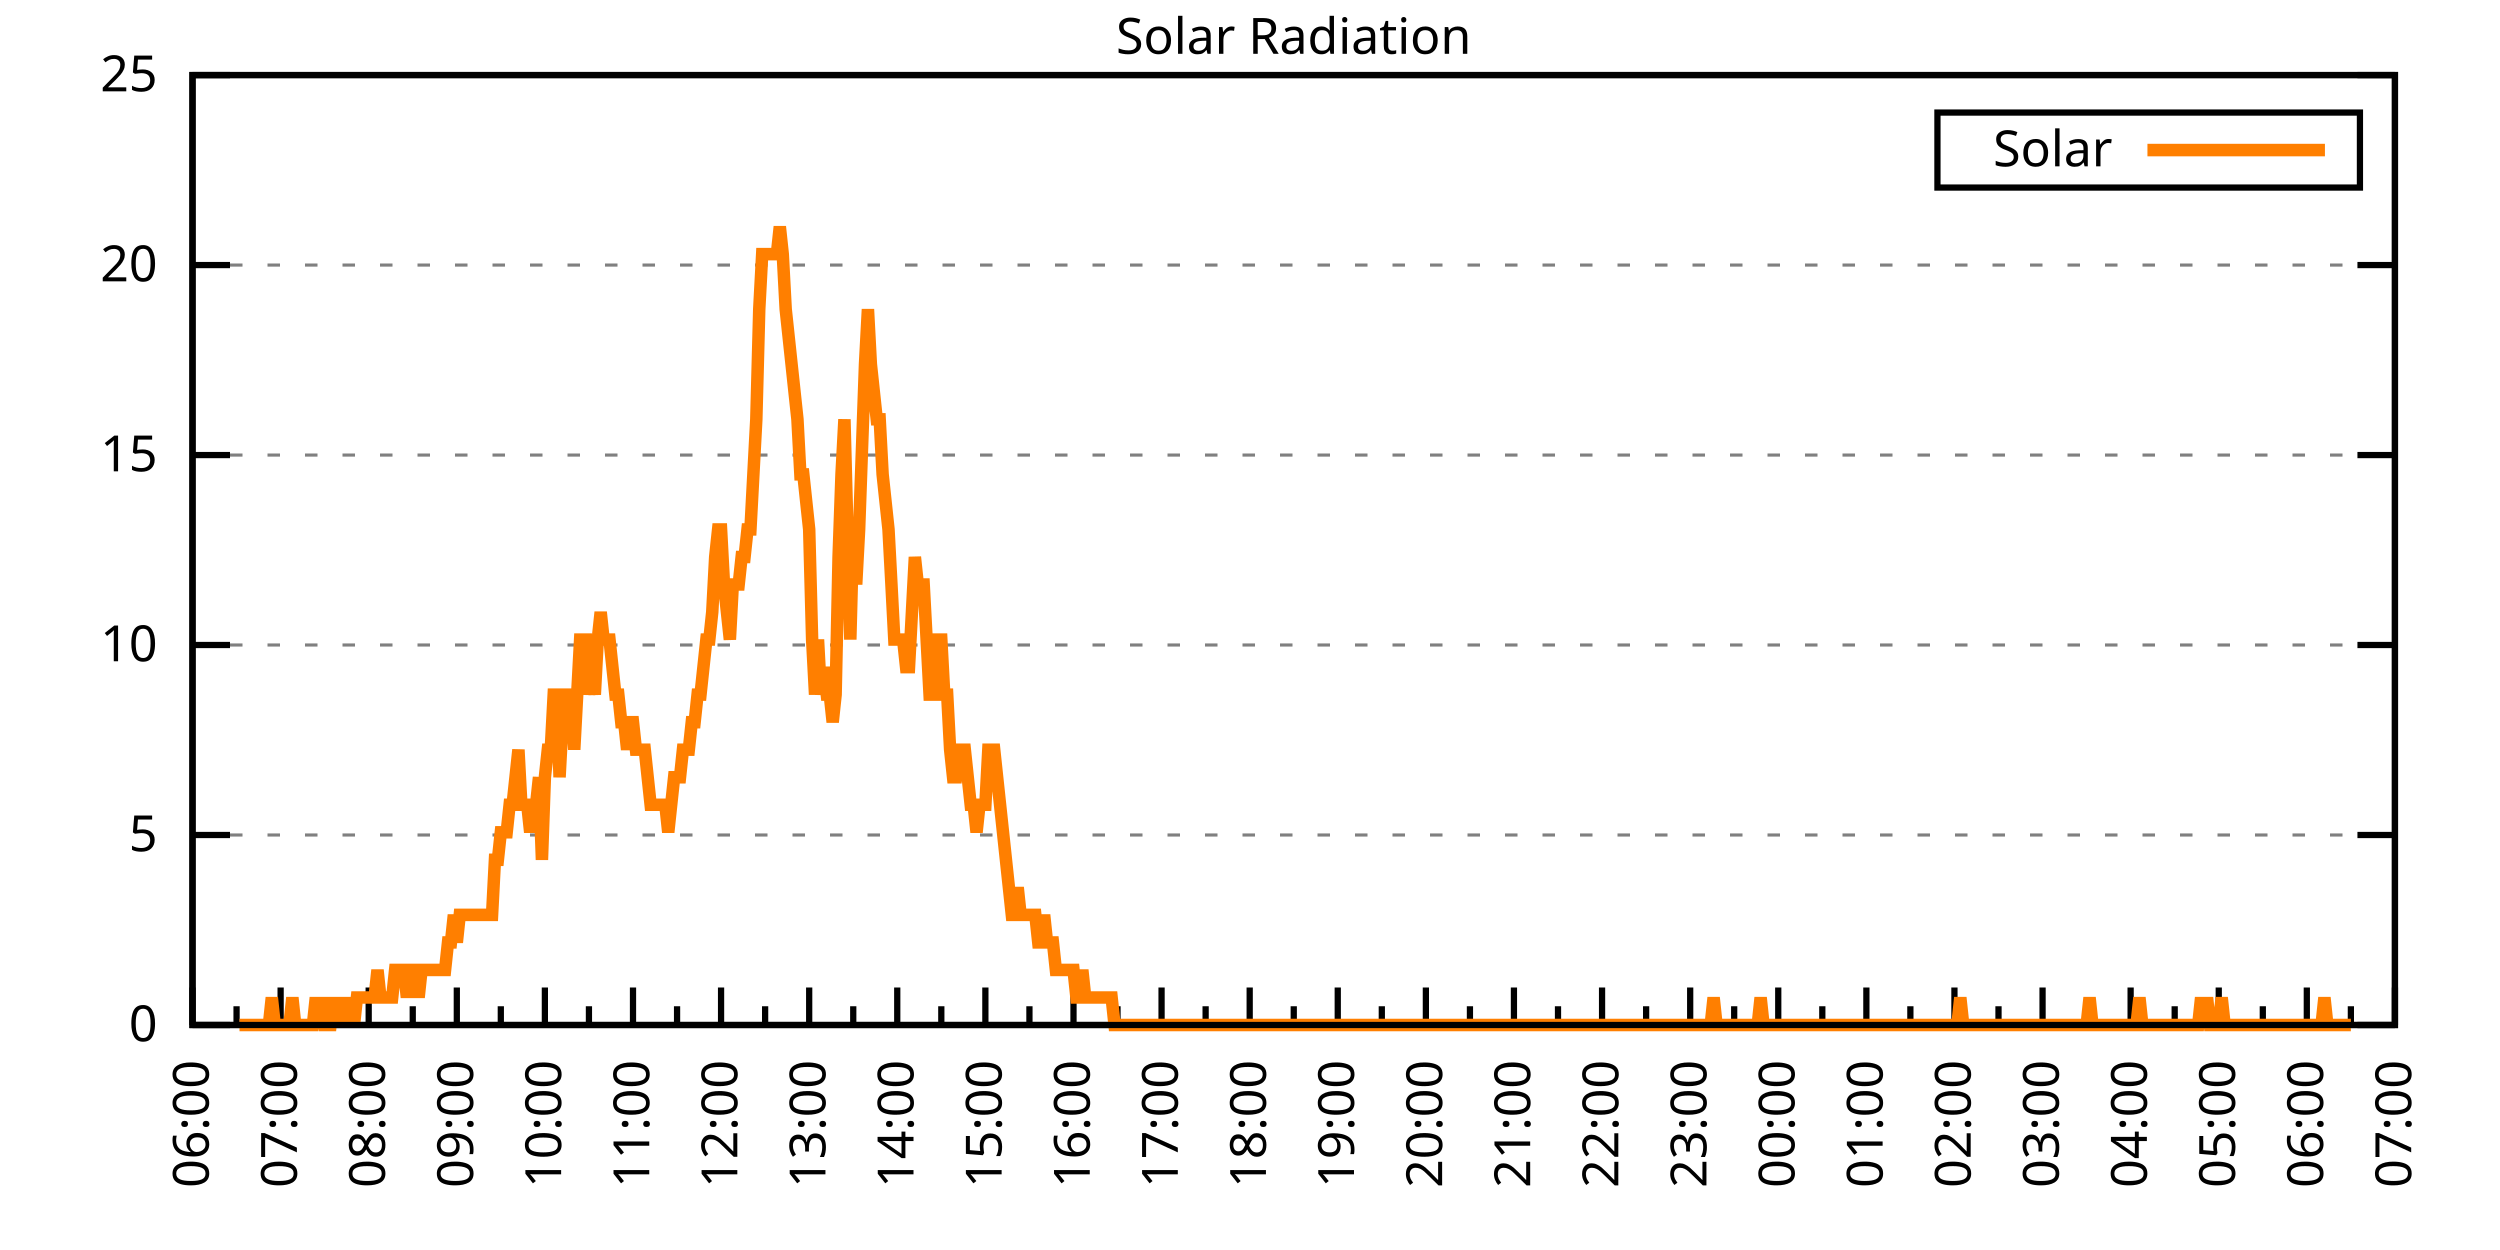
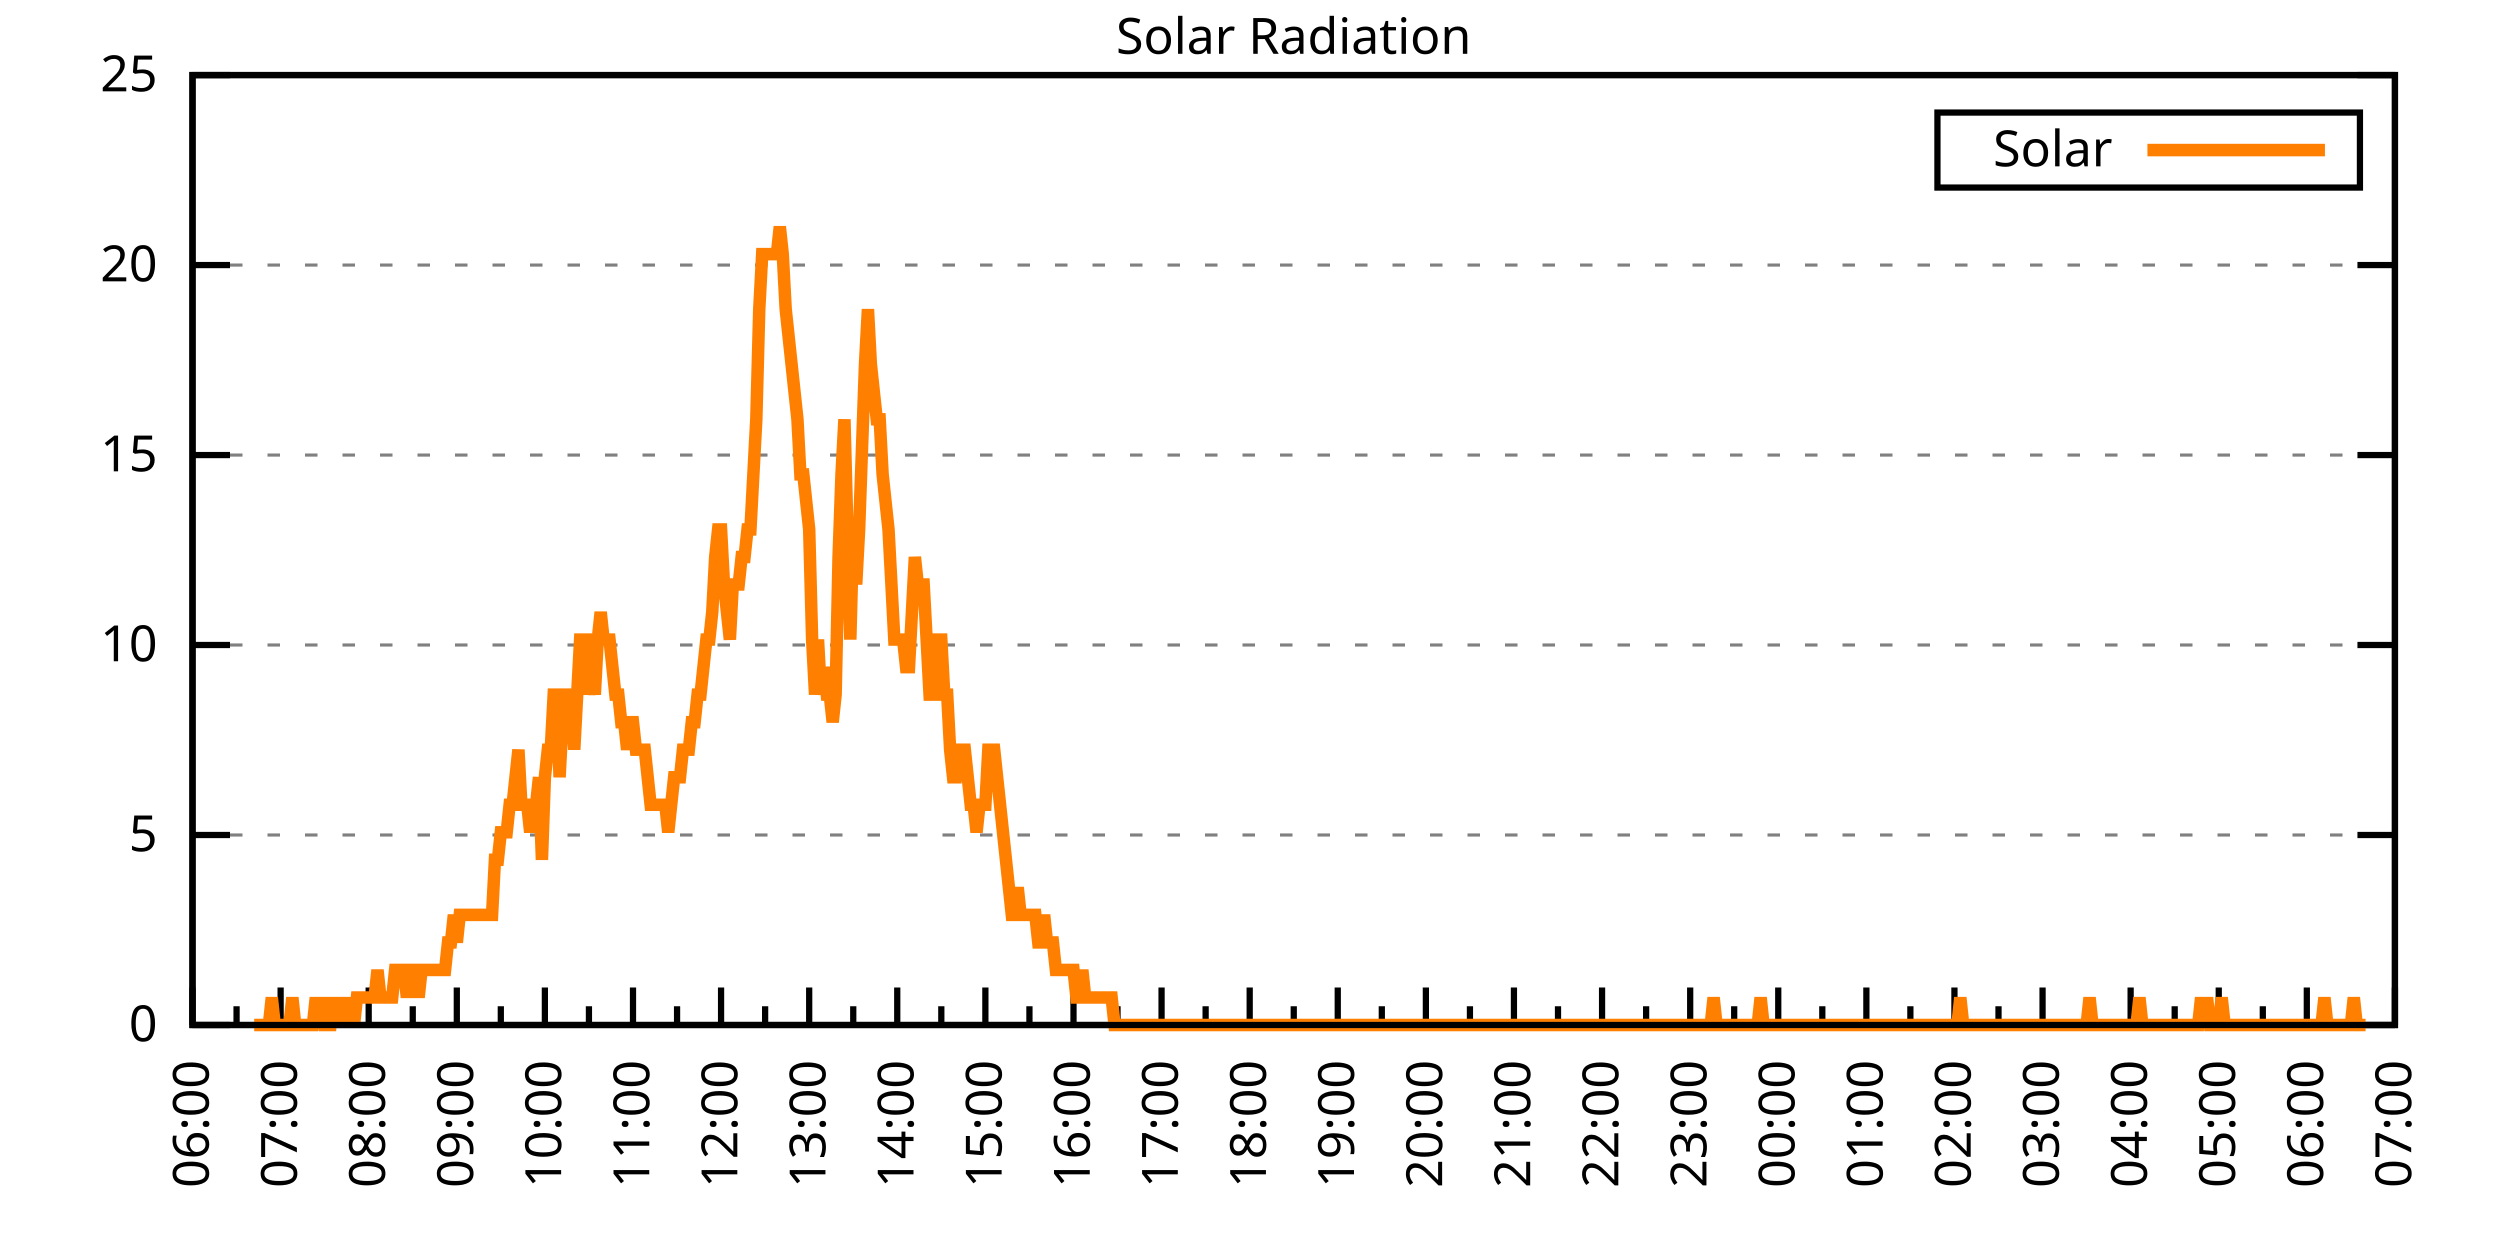
<svg xmlns="http://www.w3.org/2000/svg" xmlns:xlink="http://www.w3.org/1999/xlink" width="400" height="200" viewBox="0 0 400 200">
  <g id="gnuplot_canvas">
    <rect x="0" y="0" width="400" height="200" fill="none" />
    <defs>
      <circle id="gpDot" r="0.5" stroke-width="0.5" stroke="currentColor" />
      <path id="gpPt0" stroke-width="0.333" stroke="currentColor" d="M-1,0 h2 M0,-1 v2" />
      <path id="gpPt1" stroke-width="0.333" stroke="currentColor" d="M-1,-1 L1,1 M1,-1 L-1,1" />
      <path id="gpPt2" stroke-width="0.333" stroke="currentColor" d="M-1,0 L1,0 M0,-1 L0,1 M-1,-1 L1,1 M-1,1 L1,-1" />
      <rect id="gpPt3" stroke-width="0.333" stroke="currentColor" x="-1" y="-1" width="2" height="2" />
      <rect id="gpPt4" stroke-width="0.333" stroke="currentColor" fill="currentColor" x="-1" y="-1" width="2" height="2" />
      <circle id="gpPt5" stroke-width="0.333" stroke="currentColor" cx="0" cy="0" r="1" />
      <use xlink:href="#gpPt5" id="gpPt6" fill="currentColor" stroke="none" />
      <path id="gpPt7" stroke-width="0.333" stroke="currentColor" d="M0,-1.33 L-1.33,0.67 L1.33,0.67 z" />
      <use xlink:href="#gpPt7" id="gpPt8" fill="currentColor" stroke="none" />
      <use xlink:href="#gpPt7" id="gpPt9" stroke="currentColor" transform="rotate(180)" />
      <use xlink:href="#gpPt9" id="gpPt10" fill="currentColor" stroke="none" />
      <use xlink:href="#gpPt3" id="gpPt11" stroke="currentColor" transform="rotate(45)" />
      <use xlink:href="#gpPt11" id="gpPt12" fill="currentColor" stroke="none" />
      <path id="gpPt13" stroke-width="0.333" stroke="currentColor" d="M0,1.330 L1.265,0.411 L0.782,-1.067 L-0.782,-1.076 L-1.265,0.411 z" />
      <use xlink:href="#gpPt13" id="gpPt14" fill="currentColor" stroke="none" />
      <filter id="textbox" filterUnits="objectBoundingBox" x="0" y="0" height="1" width="1">
        <feFlood flood-color="white" flood-opacity="1" result="bgnd" />
        <feComposite in="SourceGraphic" in2="bgnd" operator="atop" />
      </filter>
      <filter id="greybox" filterUnits="objectBoundingBox" x="0" y="0" height="1" width="1">
        <feFlood flood-color="lightgrey" flood-opacity="1" result="grey" />
        <feComposite in="SourceGraphic" in2="grey" operator="atop" />
      </filter>
    </defs>
    <g fill="none" color="white" stroke="currentColor" stroke-width="1.00" stroke-linecap="butt" stroke-linejoin="miter">
</g>
    <g fill="none" color="black" stroke="currentColor" stroke-width="1.00" stroke-linecap="butt" stroke-linejoin="miter">
      <g stroke="none" shape-rendering="crispEdges">
        <polygon fill="rgb(255, 255, 255)" points="30.80,164.00 383.18,164.00 383.18,12.02 30.80,12.02 " />
      </g>
    </g>
    <g fill="none" color="black" stroke="currentColor" stroke-width="1.00" stroke-linecap="butt" stroke-linejoin="miter">
</g>
    <g fill="none" color="black" stroke="black" stroke-width="0.50" stroke-linecap="butt" stroke-linejoin="miter">
</g>
    <g fill="none" color="gray" stroke="currentColor" stroke-width="0.50" stroke-linecap="butt" stroke-linejoin="miter">
      <path stroke="gray" stroke-dasharray="2,4" class="gridline" d="M30.80,164.00 L383.19,164.00  " />
    </g>
    <g fill="none" color="gray" stroke="gray" stroke-width="1.00" stroke-linecap="butt" stroke-linejoin="miter">
</g>
    <g fill="none" color="black" stroke="currentColor" stroke-width="1.00" stroke-linecap="butt" stroke-linejoin="miter">
      <path stroke="black" d="M30.80,164.00 L36.80,164.00 M383.19,164.00 L377.19,164.00  " />
      <g transform="translate(25.20,166.60)" stroke="none" fill="black" font-family="Sans" font-size="8.00" text-anchor="end">
        <text>
          <tspan font-family="Sans"> 0</tspan>
        </text>
      </g>
    </g>
    <g fill="none" color="black" stroke="currentColor" stroke-width="1.00" stroke-linecap="butt" stroke-linejoin="miter">
</g>
    <g fill="none" color="black" stroke="black" stroke-width="0.50" stroke-linecap="butt" stroke-linejoin="miter">
</g>
    <g fill="none" color="gray" stroke="currentColor" stroke-width="0.50" stroke-linecap="butt" stroke-linejoin="miter">
      <path stroke="gray" stroke-dasharray="2,4" class="gridline" d="M30.80,133.60 L383.19,133.60  " />
    </g>
    <g fill="none" color="gray" stroke="gray" stroke-width="1.00" stroke-linecap="butt" stroke-linejoin="miter">
</g>
    <g fill="none" color="black" stroke="currentColor" stroke-width="1.00" stroke-linecap="butt" stroke-linejoin="miter">
      <path stroke="black" d="M30.80,133.60 L36.80,133.60 M383.19,133.60 L377.19,133.60  " />
      <g transform="translate(25.20,136.20)" stroke="none" fill="black" font-family="Sans" font-size="8.00" text-anchor="end">
        <text>
          <tspan font-family="Sans"> 5</tspan>
        </text>
      </g>
    </g>
    <g fill="none" color="black" stroke="currentColor" stroke-width="1.00" stroke-linecap="butt" stroke-linejoin="miter">
</g>
    <g fill="none" color="black" stroke="black" stroke-width="0.50" stroke-linecap="butt" stroke-linejoin="miter">
</g>
    <g fill="none" color="gray" stroke="currentColor" stroke-width="0.50" stroke-linecap="butt" stroke-linejoin="miter">
      <path stroke="gray" stroke-dasharray="2,4" class="gridline" d="M30.80,103.20 L383.19,103.20  " />
    </g>
    <g fill="none" color="gray" stroke="gray" stroke-width="1.00" stroke-linecap="butt" stroke-linejoin="miter">
</g>
    <g fill="none" color="black" stroke="currentColor" stroke-width="1.00" stroke-linecap="butt" stroke-linejoin="miter">
      <path stroke="black" d="M30.80,103.20 L36.80,103.20 M383.19,103.20 L377.19,103.20  " />
      <g transform="translate(25.20,105.80)" stroke="none" fill="black" font-family="Sans" font-size="8.00" text-anchor="end">
        <text>
          <tspan font-family="Sans"> 10</tspan>
        </text>
      </g>
    </g>
    <g fill="none" color="black" stroke="currentColor" stroke-width="1.00" stroke-linecap="butt" stroke-linejoin="miter">
</g>
    <g fill="none" color="black" stroke="black" stroke-width="0.50" stroke-linecap="butt" stroke-linejoin="miter">
</g>
    <g fill="none" color="gray" stroke="currentColor" stroke-width="0.50" stroke-linecap="butt" stroke-linejoin="miter">
      <path stroke="gray" stroke-dasharray="2,4" class="gridline" d="M30.80,72.81 L383.19,72.81  " />
    </g>
    <g fill="none" color="gray" stroke="gray" stroke-width="1.00" stroke-linecap="butt" stroke-linejoin="miter">
</g>
    <g fill="none" color="black" stroke="currentColor" stroke-width="1.00" stroke-linecap="butt" stroke-linejoin="miter">
      <path stroke="black" d="M30.80,72.81 L36.80,72.81 M383.19,72.81 L377.19,72.81  " />
      <g transform="translate(25.20,75.41)" stroke="none" fill="black" font-family="Sans" font-size="8.00" text-anchor="end">
        <text>
          <tspan font-family="Sans"> 15</tspan>
        </text>
      </g>
    </g>
    <g fill="none" color="black" stroke="currentColor" stroke-width="1.00" stroke-linecap="butt" stroke-linejoin="miter">
</g>
    <g fill="none" color="black" stroke="black" stroke-width="0.50" stroke-linecap="butt" stroke-linejoin="miter">
</g>
    <g fill="none" color="gray" stroke="currentColor" stroke-width="0.50" stroke-linecap="butt" stroke-linejoin="miter">
      <path stroke="gray" stroke-dasharray="2,4" class="gridline" d="M30.80,42.41 L383.19,42.41  " />
    </g>
    <g fill="none" color="gray" stroke="gray" stroke-width="1.00" stroke-linecap="butt" stroke-linejoin="miter">
</g>
    <g fill="none" color="black" stroke="currentColor" stroke-width="1.00" stroke-linecap="butt" stroke-linejoin="miter">
      <path stroke="black" d="M30.80,42.41 L36.80,42.41 M383.19,42.41 L377.19,42.41  " />
      <g transform="translate(25.20,45.01)" stroke="none" fill="black" font-family="Sans" font-size="8.00" text-anchor="end">
        <text>
          <tspan font-family="Sans"> 20</tspan>
        </text>
      </g>
    </g>
    <g fill="none" color="black" stroke="currentColor" stroke-width="1.00" stroke-linecap="butt" stroke-linejoin="miter">
</g>
    <g fill="none" color="black" stroke="black" stroke-width="0.50" stroke-linecap="butt" stroke-linejoin="miter">
</g>
    <g fill="none" color="gray" stroke="currentColor" stroke-width="0.50" stroke-linecap="butt" stroke-linejoin="miter">
      <path stroke="gray" stroke-dasharray="2,4" class="gridline" d="M30.80,12.01 L383.19,12.01  " />
    </g>
    <g fill="none" color="gray" stroke="gray" stroke-width="1.00" stroke-linecap="butt" stroke-linejoin="miter">
</g>
    <g fill="none" color="black" stroke="currentColor" stroke-width="1.00" stroke-linecap="butt" stroke-linejoin="miter">
      <path stroke="black" d="M30.80,12.01 L36.80,12.01 M383.19,12.01 L377.19,12.01  " />
      <g transform="translate(25.20,14.61)" stroke="none" fill="black" font-family="Sans" font-size="8.00" text-anchor="end">
        <text>
          <tspan font-family="Sans"> 25</tspan>
        </text>
      </g>
    </g>
    <g fill="none" color="black" stroke="currentColor" stroke-width="1.00" stroke-linecap="butt" stroke-linejoin="miter">
      <path stroke="black" d="M30.80,164.00 L30.80,158.00  " />
      <g transform="translate(33.40,169.60) rotate(270)" stroke="none" fill="black" font-family="Sans" font-size="8.00" text-anchor="end">
        <text>
          <tspan font-family="Sans">06:00</tspan>
        </text>
      </g>
    </g>
    <g fill="none" color="black" stroke="currentColor" stroke-width="1.00" stroke-linecap="butt" stroke-linejoin="miter">
      <path stroke="black" d="M37.85,164.00 L37.85,161.00 M44.90,164.00 L44.90,158.00  " />
      <g transform="translate(47.50,169.60) rotate(270)" stroke="none" fill="black" font-family="Sans" font-size="8.00" text-anchor="end">
        <text>
          <tspan font-family="Sans">07:00</tspan>
        </text>
      </g>
    </g>
    <g fill="none" color="black" stroke="currentColor" stroke-width="1.00" stroke-linecap="butt" stroke-linejoin="miter">
      <path stroke="black" d="M51.94,164.00 L51.94,161.00 M58.99,164.00 L58.99,158.00  " />
      <g transform="translate(61.59,169.60) rotate(270)" stroke="none" fill="black" font-family="Sans" font-size="8.00" text-anchor="end">
        <text>
          <tspan font-family="Sans">08:00</tspan>
        </text>
      </g>
    </g>
    <g fill="none" color="black" stroke="currentColor" stroke-width="1.00" stroke-linecap="butt" stroke-linejoin="miter">
      <path stroke="black" d="M66.04,164.00 L66.04,161.00 M73.09,164.00 L73.09,158.00  " />
      <g transform="translate(75.69,169.60) rotate(270)" stroke="none" fill="black" font-family="Sans" font-size="8.00" text-anchor="end">
        <text>
          <tspan font-family="Sans">09:00</tspan>
        </text>
      </g>
    </g>
    <g fill="none" color="black" stroke="currentColor" stroke-width="1.00" stroke-linecap="butt" stroke-linejoin="miter">
      <path stroke="black" d="M80.13,164.00 L80.13,161.00 M87.18,164.00 L87.18,158.00  " />
      <g transform="translate(89.78,169.60) rotate(270)" stroke="none" fill="black" font-family="Sans" font-size="8.00" text-anchor="end">
        <text>
          <tspan font-family="Sans">10:00</tspan>
        </text>
      </g>
    </g>
    <g fill="none" color="black" stroke="currentColor" stroke-width="1.00" stroke-linecap="butt" stroke-linejoin="miter">
      <path stroke="black" d="M94.23,164.00 L94.23,161.00 M101.28,164.00 L101.28,158.00  " />
      <g transform="translate(103.88,169.60) rotate(270)" stroke="none" fill="black" font-family="Sans" font-size="8.00" text-anchor="end">
        <text>
          <tspan font-family="Sans">11:00</tspan>
        </text>
      </g>
    </g>
    <g fill="none" color="black" stroke="currentColor" stroke-width="1.00" stroke-linecap="butt" stroke-linejoin="miter">
      <path stroke="black" d="M108.33,164.00 L108.33,161.00 M115.37,164.00 L115.37,158.00  " />
      <g transform="translate(117.97,169.60) rotate(270)" stroke="none" fill="black" font-family="Sans" font-size="8.00" text-anchor="end">
        <text>
          <tspan font-family="Sans">12:00</tspan>
        </text>
      </g>
    </g>
    <g fill="none" color="black" stroke="currentColor" stroke-width="1.00" stroke-linecap="butt" stroke-linejoin="miter">
      <path stroke="black" d="M122.42,164.00 L122.42,161.00 M129.47,164.00 L129.47,158.00  " />
      <g transform="translate(132.07,169.60) rotate(270)" stroke="none" fill="black" font-family="Sans" font-size="8.00" text-anchor="end">
        <text>
          <tspan font-family="Sans">13:00</tspan>
        </text>
      </g>
    </g>
    <g fill="none" color="black" stroke="currentColor" stroke-width="1.00" stroke-linecap="butt" stroke-linejoin="miter">
      <path stroke="black" d="M136.52,164.00 L136.52,161.00 M143.56,164.00 L143.56,158.00  " />
      <g transform="translate(146.16,169.60) rotate(270)" stroke="none" fill="black" font-family="Sans" font-size="8.00" text-anchor="end">
        <text>
          <tspan font-family="Sans">14:00</tspan>
        </text>
      </g>
    </g>
    <g fill="none" color="black" stroke="currentColor" stroke-width="1.00" stroke-linecap="butt" stroke-linejoin="miter">
      <path stroke="black" d="M150.61,164.00 L150.61,161.00 M157.66,164.00 L157.66,158.00  " />
      <g transform="translate(160.26,169.60) rotate(270)" stroke="none" fill="black" font-family="Sans" font-size="8.00" text-anchor="end">
        <text>
          <tspan font-family="Sans">15:00</tspan>
        </text>
      </g>
    </g>
    <g fill="none" color="black" stroke="currentColor" stroke-width="1.00" stroke-linecap="butt" stroke-linejoin="miter">
      <path stroke="black" d="M164.71,164.00 L164.71,161.00 M171.76,164.00 L171.76,158.00  " />
      <g transform="translate(174.36,169.60) rotate(270)" stroke="none" fill="black" font-family="Sans" font-size="8.00" text-anchor="end">
        <text>
          <tspan font-family="Sans">16:00</tspan>
        </text>
      </g>
    </g>
    <g fill="none" color="black" stroke="currentColor" stroke-width="1.00" stroke-linecap="butt" stroke-linejoin="miter">
      <path stroke="black" d="M178.80,164.00 L178.80,161.00 M185.85,164.00 L185.85,158.00  " />
      <g transform="translate(188.45,169.60) rotate(270)" stroke="none" fill="black" font-family="Sans" font-size="8.00" text-anchor="end">
        <text>
          <tspan font-family="Sans">17:00</tspan>
        </text>
      </g>
    </g>
    <g fill="none" color="black" stroke="currentColor" stroke-width="1.00" stroke-linecap="butt" stroke-linejoin="miter">
      <path stroke="black" d="M192.90,164.00 L192.90,161.00 M199.95,164.00 L199.95,158.00  " />
      <g transform="translate(202.55,169.60) rotate(270)" stroke="none" fill="black" font-family="Sans" font-size="8.00" text-anchor="end">
        <text>
          <tspan font-family="Sans">18:00</tspan>
        </text>
      </g>
    </g>
    <g fill="none" color="black" stroke="currentColor" stroke-width="1.00" stroke-linecap="butt" stroke-linejoin="miter">
      <path stroke="black" d="M207.00,164.00 L207.00,161.00 M214.04,164.00 L214.04,158.00  " />
      <g transform="translate(216.64,169.60) rotate(270)" stroke="none" fill="black" font-family="Sans" font-size="8.00" text-anchor="end">
        <text>
          <tspan font-family="Sans">19:00</tspan>
        </text>
      </g>
    </g>
    <g fill="none" color="black" stroke="currentColor" stroke-width="1.00" stroke-linecap="butt" stroke-linejoin="miter">
      <path stroke="black" d="M221.09,164.00 L221.09,161.00 M228.14,164.00 L228.14,158.00  " />
      <g transform="translate(230.74,169.60) rotate(270)" stroke="none" fill="black" font-family="Sans" font-size="8.00" text-anchor="end">
        <text>
          <tspan font-family="Sans">20:00</tspan>
        </text>
      </g>
    </g>
    <g fill="none" color="black" stroke="currentColor" stroke-width="1.00" stroke-linecap="butt" stroke-linejoin="miter">
      <path stroke="black" d="M235.19,164.00 L235.19,161.00 M242.23,164.00 L242.23,158.00  " />
      <g transform="translate(244.83,169.60) rotate(270)" stroke="none" fill="black" font-family="Sans" font-size="8.00" text-anchor="end">
        <text>
          <tspan font-family="Sans">21:00</tspan>
        </text>
      </g>
    </g>
    <g fill="none" color="black" stroke="currentColor" stroke-width="1.00" stroke-linecap="butt" stroke-linejoin="miter">
      <path stroke="black" d="M249.28,164.00 L249.28,161.00 M256.33,164.00 L256.33,158.00  " />
      <g transform="translate(258.93,169.60) rotate(270)" stroke="none" fill="black" font-family="Sans" font-size="8.00" text-anchor="end">
        <text>
          <tspan font-family="Sans">22:00</tspan>
        </text>
      </g>
    </g>
    <g fill="none" color="black" stroke="currentColor" stroke-width="1.00" stroke-linecap="butt" stroke-linejoin="miter">
      <path stroke="black" d="M263.38,164.00 L263.38,161.00 M270.43,164.00 L270.43,158.00  " />
      <g transform="translate(273.03,169.60) rotate(270)" stroke="none" fill="black" font-family="Sans" font-size="8.00" text-anchor="end">
        <text>
          <tspan font-family="Sans">23:00</tspan>
        </text>
      </g>
    </g>
    <g fill="none" color="black" stroke="currentColor" stroke-width="1.00" stroke-linecap="butt" stroke-linejoin="miter">
      <path stroke="black" d="M277.47,164.00 L277.47,161.00 M284.52,164.00 L284.52,158.00  " />
      <g transform="translate(287.12,169.60) rotate(270)" stroke="none" fill="black" font-family="Sans" font-size="8.00" text-anchor="end">
        <text>
          <tspan font-family="Sans">00:00</tspan>
        </text>
      </g>
    </g>
    <g fill="none" color="black" stroke="currentColor" stroke-width="1.00" stroke-linecap="butt" stroke-linejoin="miter">
      <path stroke="black" d="M291.57,164.00 L291.57,161.00 M298.62,164.00 L298.62,158.00  " />
      <g transform="translate(301.22,169.60) rotate(270)" stroke="none" fill="black" font-family="Sans" font-size="8.00" text-anchor="end">
        <text>
          <tspan font-family="Sans">01:00</tspan>
        </text>
      </g>
    </g>
    <g fill="none" color="black" stroke="currentColor" stroke-width="1.00" stroke-linecap="butt" stroke-linejoin="miter">
      <path stroke="black" d="M305.66,164.00 L305.66,161.00 M312.71,164.00 L312.71,158.00  " />
      <g transform="translate(315.31,169.60) rotate(270)" stroke="none" fill="black" font-family="Sans" font-size="8.00" text-anchor="end">
        <text>
          <tspan font-family="Sans">02:00</tspan>
        </text>
      </g>
    </g>
    <g fill="none" color="black" stroke="currentColor" stroke-width="1.00" stroke-linecap="butt" stroke-linejoin="miter">
      <path stroke="black" d="M319.76,164.00 L319.76,161.00 M326.81,164.00 L326.81,158.00  " />
      <g transform="translate(329.41,169.60) rotate(270)" stroke="none" fill="black" font-family="Sans" font-size="8.00" text-anchor="end">
        <text>
          <tspan font-family="Sans">03:00</tspan>
        </text>
      </g>
    </g>
    <g fill="none" color="black" stroke="currentColor" stroke-width="1.00" stroke-linecap="butt" stroke-linejoin="miter">
      <path stroke="black" d="M333.86,164.00 L333.86,161.00 M340.90,164.00 L340.90,158.00  " />
      <g transform="translate(343.50,169.60) rotate(270)" stroke="none" fill="black" font-family="Sans" font-size="8.00" text-anchor="end">
        <text>
          <tspan font-family="Sans">04:00</tspan>
        </text>
      </g>
    </g>
    <g fill="none" color="black" stroke="currentColor" stroke-width="1.00" stroke-linecap="butt" stroke-linejoin="miter">
      <path stroke="black" d="M347.95,164.00 L347.95,161.00 M355.00,164.00 L355.00,158.00  " />
      <g transform="translate(357.60,169.60) rotate(270)" stroke="none" fill="black" font-family="Sans" font-size="8.00" text-anchor="end">
        <text>
          <tspan font-family="Sans">05:00</tspan>
        </text>
      </g>
    </g>
    <g fill="none" color="black" stroke="currentColor" stroke-width="1.00" stroke-linecap="butt" stroke-linejoin="miter">
      <path stroke="black" d="M362.05,164.00 L362.05,161.00 M369.09,164.00 L369.09,158.00  " />
      <g transform="translate(371.69,169.60) rotate(270)" stroke="none" fill="black" font-family="Sans" font-size="8.00" text-anchor="end">
        <text>
          <tspan font-family="Sans">06:00</tspan>
        </text>
      </g>
    </g>
    <g fill="none" color="black" stroke="currentColor" stroke-width="1.00" stroke-linecap="butt" stroke-linejoin="miter">
      <path stroke="black" d="M376.14,164.00 L376.14,161.00 M383.19,164.00 L383.19,158.00  " />
      <g transform="translate(385.79,169.60) rotate(270)" stroke="none" fill="black" font-family="Sans" font-size="8.00" text-anchor="end">
        <text>
          <tspan font-family="Sans">07:00</tspan>
        </text>
      </g>
    </g>
    <g fill="none" color="black" stroke="currentColor" stroke-width="1.00" stroke-linecap="butt" stroke-linejoin="miter">
</g>
    <g fill="none" color="black" stroke="currentColor" stroke-width="1.00" stroke-linecap="butt" stroke-linejoin="miter">
      <path stroke="black" d="M30.80,12.01 L30.80,164.00 L383.19,164.00 L383.19,12.01 L30.80,12.01 Z  " />
    </g>
    <g fill="none" color="black" stroke="currentColor" stroke-width="1.00" stroke-linecap="butt" stroke-linejoin="miter">
      <g transform="translate(6.80,88.01) rotate(270)" stroke="none" fill="black" font-family="Sans" font-size="8.00" text-anchor="middle">
        <text />
      </g>
    </g>
    <g fill="none" color="black" stroke="currentColor" stroke-width="1.00" stroke-linecap="butt" stroke-linejoin="miter">
</g>
    <g fill="none" color="black" stroke="currentColor" stroke-width="1.00" stroke-linecap="butt" stroke-linejoin="miter">
      <path stroke="black" d="M309.99,30.01 L309.99,18.01 L377.59,18.01 L377.59,30.01 L309.99,30.01 Z  " />
    </g>
    <g id="Solar_Radiation_plot_1">
      <g fill="none" color="white" stroke="black" stroke-width="2.00" stroke-linecap="butt" stroke-linejoin="miter">
</g>
      <g fill="none" color="black" stroke="currentColor" stroke-width="2.00" stroke-linecap="butt" stroke-linejoin="miter">
        <g transform="translate(337.99,26.61)" stroke="none" fill="black" font-family="Sans" font-size="8.00" text-anchor="end">
          <text>
            <tspan font-family="Sans">Solar</tspan>
          </text>
        </g>
      </g>
      <g fill="none" color="black" stroke="currentColor" stroke-width="2.00" stroke-linecap="butt" stroke-linejoin="miter">
-         <path stroke="rgb(255, 127,   0)" d="M343.59,24.01 L371.99,24.01 M38.32,164.00 L38.79,164.00 L39.26,164.00 L39.73,164.00 L40.20,164.00 L40.67,164.00   L41.14,164.00 L41.61,164.00 L42.08,164.00 L42.55,164.00 L43.02,164.00 L43.49,159.60 L43.96,164.00 L44.43,164.00   L44.90,164.00 L45.37,164.00 L45.84,164.00 L46.31,164.00 L46.78,159.60 L47.24,164.00 L47.71,164.00 L48.18,164.00   L48.65,164.00 L49.12,164.00 L49.59,164.00 L50.06,164.00 L50.53,159.60 L51.00,164.00 L51.47,159.60 L51.94,164.00   L52.41,164.00 L52.88,164.00 L53.35,159.60 L53.82,164.00 L54.29,159.60 L54.76,164.00 L55.23,159.60 L55.70,164.00   L56.17,159.60 L56.64,164.00 L57.11,159.60 L57.58,159.60 L58.05,159.60 L58.52,159.60 L58.99,159.60 L59.46,159.60   L59.93,159.60 L60.40,155.19 L60.87,159.60 L61.34,159.60 L61.81,159.60 L62.28,159.60 L62.75,159.60 L63.22,155.19   L63.69,155.19 L64.16,155.19 L64.63,155.19 L65.10,159.60 L65.57,155.19 L66.04,155.19 L66.51,155.19 L66.98,159.60   L67.45,155.19 L67.92,155.19 L68.39,155.19 L68.86,155.19 L69.33,155.19 L69.80,155.19 L70.27,155.19 L70.74,155.19   L71.21,155.19 L71.68,150.79 L72.15,150.79 L72.62,146.38 L73.09,150.79 L73.56,146.38 L74.03,146.38 L74.50,146.38   L74.97,146.38 L75.44,146.38 L75.91,146.38 L76.38,146.38 L76.85,146.38 L77.32,146.38 L77.79,146.38 L78.26,146.38   L78.73,146.38 L79.19,137.57 L79.66,137.57 L80.13,133.17 L80.60,133.17 L81.07,133.17 L81.54,128.76 L82.01,128.76   L82.48,124.36 L82.95,119.95 L83.42,128.76 L83.89,128.76 L84.36,128.76 L84.83,133.17 L85.30,128.76 L85.77,128.76   L86.24,124.36 L86.71,137.57 L87.18,124.36 L87.65,119.95 L88.12,119.95 L88.59,111.14 L89.06,111.14 L89.53,124.36   L90.00,115.55 L90.47,111.14 L90.94,111.14 L91.41,111.14 L91.88,119.95 L92.35,111.14 L92.82,102.33 L93.29,102.33   L93.76,102.33 L94.23,111.14 L94.70,106.74 L95.17,111.14 L95.64,102.33 L96.11,97.93 L96.58,102.33 L97.05,102.33   L97.52,102.33 L97.99,106.74 L98.46,111.14 L98.93,111.14 L99.40,115.55 L99.87,115.55 L100.34,119.95 L100.81,115.55   L101.28,115.55 L101.75,119.95 L102.22,119.95 L102.69,119.95 L103.16,119.95 L103.63,124.36 L104.10,128.76 L104.57,128.76   L105.04,128.76 L105.51,128.76 L105.98,128.76 L106.45,128.76 L106.92,133.17 L107.39,128.76 L107.86,124.36 L108.33,124.36   L108.80,124.36 L109.27,119.95 L109.74,119.95 L110.21,119.95 L110.68,115.55 L111.14,115.55 L111.61,111.14 L112.08,111.14   L112.55,106.74 L113.02,102.33 L113.49,102.33 L113.96,97.93 L114.43,89.12 L114.90,84.71 L115.37,84.71 L115.84,93.52   L116.31,97.93 L116.78,102.33 L117.25,93.52 L117.72,93.52 L118.19,93.52 L118.66,89.12 L119.13,89.12 L119.60,84.71   L120.07,84.71 L120.54,75.90 L121.01,67.09 L121.48,49.47 L121.95,40.66 L122.42,40.66 L122.89,40.66 L123.36,40.66   L123.83,40.66 L124.30,40.66 L124.77,36.26 L125.24,40.66 L125.71,49.47 L126.18,53.88 L126.65,58.28 L127.12,62.69   L127.59,67.09 L128.06,75.90 L128.53,75.90 L129.00,80.31 L129.47,84.71 L129.94,102.33 L130.41,111.14 L130.88,102.33   L131.35,111.14 L131.82,106.74 L132.29,111.14 L132.76,111.14 L133.23,115.55 L133.70,111.14 L134.17,89.12 L134.64,75.90   L135.11,67.09 L135.58,84.71 L136.05,102.33 L136.52,84.71 L136.99,93.52 L137.46,84.71 L137.93,71.50 L138.40,58.28   L138.87,49.47 L139.34,58.28 L139.81,62.69 L140.28,67.09 L140.75,67.09 L141.22,75.90 L141.69,80.31 L142.16,84.71   L142.63,93.52 L143.09,102.33 L143.56,102.33 L144.03,102.33 L144.50,102.33 L144.97,106.74 L145.44,106.74 L145.91,97.93   L146.38,89.12 L146.85,93.52 L147.32,93.52 L147.79,93.52 L148.26,102.33 L148.73,111.14 L149.20,111.14 L149.67,102.33   L150.14,102.33 L150.61,102.33 L151.08,111.14 L151.55,111.14 L152.02,119.95 L152.49,124.36 L152.96,124.36 L153.43,119.95   L153.90,119.95 L154.37,119.95 L154.84,124.36 L155.31,128.76 L155.78,128.76 L156.25,133.17 L156.72,128.76 L157.19,128.76   L157.66,128.76 L158.13,119.95 L158.60,119.95 L159.07,119.95 L159.54,124.36 L160.01,128.76 L160.48,133.17 L160.95,137.57   L161.42,141.98 L161.89,146.38 L162.36,146.38 L162.83,141.98 L163.30,146.38 L163.77,146.38 L164.24,146.38 L164.71,146.38   L165.18,146.38 L165.65,146.38 L166.12,150.79 L166.59,150.79 L167.06,146.38 L167.53,150.79 L168.00,150.79 L168.47,150.79   L168.94,155.19 L169.41,155.19 L169.88,155.19 L170.35,155.19 L170.82,155.19 L171.29,155.19 L171.76,155.19 L172.23,159.60   L172.70,159.60 L173.17,155.19 L173.64,159.60 L174.11,159.60 L174.58,159.60 L175.04,159.60 L175.51,159.60 L175.98,159.60   L176.45,159.60 L176.92,159.60 L177.39,159.60 L177.86,159.60 L178.33,164.00 L178.80,164.00 L179.27,164.00 L179.74,164.00   L180.21,164.00 L180.68,164.00 L181.15,164.00 L181.62,164.00 L182.09,164.00 L182.56,164.00 L183.03,164.00 L183.50,164.00   L183.97,164.00 L184.44,164.00 L184.91,164.00 L185.38,164.00 L185.85,164.00 L186.32,164.00 L186.79,164.00 L187.26,164.00   L187.73,164.00 L188.20,164.00 L188.67,164.00 L189.14,164.00 L189.61,164.00 L190.08,164.00 L190.55,164.00 L191.02,164.00   L191.49,164.00 L191.96,164.00 L192.43,164.00 L192.90,164.00 L193.37,164.00 L193.84,164.00 L194.31,164.00 L194.78,164.00   L195.25,164.00 L195.72,164.00 L196.19,164.00 L196.66,164.00 L197.13,164.00 L197.60,164.00 L198.07,164.00 L198.54,164.00   L199.01,164.00 L199.48,164.00 L199.95,164.00 L200.42,164.00 L200.89,164.00 L201.36,164.00 L201.83,164.00 L202.30,164.00   L202.77,164.00 L203.24,164.00 L203.71,164.00 L204.18,164.00 L204.65,164.00 L205.12,164.00 L205.59,164.00 L206.06,164.00   L206.53,164.00 L207.00,164.00 L207.46,164.00 L207.93,164.00 L208.40,164.00 L208.87,164.00 L209.34,164.00 L209.81,164.00   L210.28,164.00 L210.75,164.00 L211.22,164.00 L211.69,164.00 L212.16,164.00 L212.63,164.00 L213.10,164.00 L213.57,164.00   L214.04,164.00 L214.51,164.00 L214.98,164.00 L215.45,164.00 L215.92,164.00 L216.39,164.00 L216.86,164.00 L217.33,164.00   L217.80,164.00 L218.27,164.00 L218.74,164.00 L219.21,164.00 L219.68,164.00 L220.15,164.00 L220.62,164.00 L221.09,164.00   L221.56,164.00 L222.03,164.00 L222.50,164.00 L222.97,164.00 L223.44,164.00 L223.91,164.00 L224.38,164.00 L224.85,164.00   L225.32,164.00 L225.79,164.00 L226.26,164.00 L226.73,164.00 L227.20,164.00 L227.67,164.00 L228.14,164.00 L228.61,164.00   L229.08,164.00 L229.55,164.00 L230.02,164.00 L230.49,164.00 L230.96,164.00 L231.43,164.00 L231.90,164.00 L232.37,164.00   L232.84,164.00 L233.31,164.00 L233.78,164.00 L234.25,164.00 L234.72,164.00 L235.19,164.00 L235.66,164.00 L236.13,164.00   L236.60,164.00 L237.07,164.00 L237.54,164.00 L238.01,164.00 L238.48,164.00 L238.95,164.00 L239.41,164.00 L239.88,164.00   L240.35,164.00 L240.82,164.00 L241.29,164.00 L241.76,164.00 L242.23,164.00 L242.70,164.00 L243.17,164.00 L243.64,164.00   L244.11,164.00 L244.58,164.00 L245.05,164.00 L245.52,164.00 L245.99,164.00 L246.46,164.00 L246.93,164.00 L247.40,164.00   L247.87,164.00 L248.34,164.00 L248.81,164.00 L249.28,164.00 L249.75,164.00 L250.22,164.00 L250.69,164.00 L251.16,164.00   L251.63,164.00 L252.10,164.00 L252.57,164.00 L253.04,164.00 L253.51,164.00 L253.98,164.00 L254.45,164.00 L254.92,164.00   L255.39,164.00 L255.86,164.00 L256.33,164.00 L256.80,164.00 L257.27,164.00 L257.74,164.00 L258.21,164.00 L258.68,164.00   L259.15,164.00 L259.62,164.00 L260.09,164.00 L260.56,164.00 L261.03,164.00 L261.50,164.00 L261.97,164.00 L262.44,164.00   L262.91,164.00 L263.38,164.00 L263.85,164.00 L264.32,164.00 L264.79,164.00 L265.26,164.00 L265.73,164.00 L266.20,164.00   L266.67,164.00 L267.14,164.00 L267.61,164.00 L268.08,164.00 L268.55,164.00 L269.02,164.00 L269.49,164.00 L269.96,164.00   L270.43,164.00 L270.90,164.00 L271.36,164.00 L271.83,164.00 L272.30,164.00 L272.77,164.00 L273.24,164.00 L273.71,164.00   L274.18,159.60 L274.65,164.00 L275.12,164.00 L275.59,164.00 L276.06,164.00 L276.53,164.00 L277.00,164.00 L277.47,164.00   L277.94,164.00 L278.41,164.00 L278.88,164.00 L279.35,164.00 L279.82,164.00 L280.29,164.00 L280.76,164.00 L281.23,164.00   L281.70,159.60 L282.17,164.00 L282.64,164.00 L283.11,164.00 L283.58,164.00 L284.05,164.00 L284.52,164.00 L284.99,164.00   L285.46,164.00 L285.93,164.00 L286.40,164.00 L286.87,164.00 L287.34,164.00 L287.81,164.00 L288.28,164.00 L288.75,164.00   L289.22,164.00 L289.69,164.00 L290.16,164.00 L290.63,164.00 L291.10,164.00 L291.57,164.00 L292.04,164.00 L292.51,164.00   L292.98,164.00 L293.45,164.00 L293.92,164.00 L294.39,164.00 L294.86,164.00 L295.33,164.00 L295.80,164.00 L296.27,164.00   L296.74,164.00 L297.21,164.00 L297.68,164.00 L298.15,164.00 L298.62,164.00 L299.09,164.00 L299.56,164.00 L300.03,164.00   L300.50,164.00 L300.97,164.00 L301.44,164.00 L301.91,164.00 L302.38,164.00 L302.85,164.00 L303.31,164.00 L303.78,164.00   L304.25,164.00 L304.72,164.00 L305.19,164.00 L305.66,164.00 L306.13,164.00 L306.60,164.00 L307.07,164.00 L307.54,164.00   L308.01,164.00 L308.48,164.00 L308.95,164.00 L309.42,164.00 L309.89,164.00 L310.36,164.00 L310.83,164.00 L311.30,164.00   L311.77,164.00 L312.24,164.00 L312.71,164.00 L313.18,164.00 L313.65,159.60 L314.12,164.00 L314.59,164.00 L315.06,164.00   L315.53,164.00 L316.00,164.00 L316.47,164.00 L316.94,164.00 L317.41,164.00 L317.88,164.00 L318.35,164.00 L318.82,164.00   L319.29,164.00 L319.76,164.00 L320.23,164.00 L320.70,164.00 L321.17,164.00 L321.64,164.00 L322.11,164.00 L322.58,164.00   L323.05,164.00 L323.52,164.00 L323.99,164.00 L324.46,164.00 L324.93,164.00 L325.40,164.00 L325.87,164.00 L326.34,164.00   L326.81,164.00 L327.28,164.00 L327.75,164.00 L328.22,164.00 L328.69,164.00 L329.16,164.00 L329.63,164.00 L330.10,164.00   L330.57,164.00 L331.04,164.00 L331.51,164.00 L331.98,164.00 L332.45,164.00 L332.92,164.00 L333.39,164.00 L333.86,164.00   L334.33,159.60 L334.80,164.00 L335.26,164.00 L335.73,164.00 L336.20,164.00 L336.67,164.00 L337.14,164.00 L337.61,164.00   L338.08,164.00 L338.55,164.00 L339.02,164.00 L339.49,164.00 L339.96,164.00 L340.43,164.00 L340.90,164.00 L341.37,164.00   L341.84,164.00 L342.31,159.60 L342.78,164.00 L343.25,164.00 L343.72,164.00 L344.19,164.00 L344.66,164.00 L345.13,164.00   L345.60,164.00 L346.07,164.00 L346.54,164.00 L347.01,164.00 L347.48,164.00 L347.95,164.00 L348.42,164.00 L348.89,164.00   L349.36,164.00 L349.83,164.00 L350.30,164.00 L350.77,164.00 L351.24,164.00 L351.71,164.00 L352.18,159.60 L352.65,164.00   L353.12,159.60 L353.59,164.00 L354.06,164.00 L354.53,164.00 L355.00,164.00 L355.47,159.60 L355.94,164.00 L356.41,164.00   L356.88,164.00 L357.35,164.00 L357.82,164.00 L358.29,164.00 L358.76,164.00 L359.23,164.00 L359.70,164.00 L360.17,164.00   L360.64,164.00 L361.11,164.00 L361.58,164.00 L362.05,164.00 L362.52,164.00 L362.99,164.00 L363.46,164.00 L363.93,164.00   L364.40,164.00 L364.87,164.00 L365.34,164.00 L365.81,164.00 L366.28,164.00 L366.75,164.00 L367.21,164.00 L367.68,164.00   L368.15,164.00 L368.62,164.00 L369.09,164.00 L369.56,164.00 L370.03,164.00 L370.50,164.00 L370.97,164.00 L371.44,164.00   L371.91,159.60 L372.38,164.00 L372.85,164.00 L373.32,164.00 L373.79,164.00 L374.26,164.00 L374.73,164.00 L375.20,164.00   L375.67,164.00 L376.14,164.00  " />
+         <path stroke="rgb(255, 127,   0)" d="M343.59,24.01 L371.99,24.01 M40.67,164.00 L41.14,164.00 L41.61,164.00 L42.08,164.00 L42.55,164.00 L43.02,164.00   L43.49,159.60 L43.96,164.00 L44.43,164.00 L44.90,164.00 L45.37,164.00 L45.84,164.00 L46.31,164.00 L46.78,159.60   L47.24,164.00 L47.71,164.00 L48.18,164.00 L48.65,164.00 L49.12,164.00 L49.59,164.00 L50.06,164.00 L50.53,159.60   L51.00,164.00 L51.47,159.60 L51.94,164.00 L52.41,164.00 L52.88,164.00 L53.35,159.60 L53.82,164.00 L54.29,159.60   L54.76,164.00 L55.23,159.60 L55.70,164.00 L56.17,159.60 L56.64,164.00 L57.11,159.60 L57.58,159.60 L58.05,159.60   L58.52,159.60 L58.99,159.60 L59.46,159.60 L59.93,159.60 L60.40,155.19 L60.87,159.60 L61.34,159.60 L61.81,159.60   L62.28,159.60 L62.75,159.60 L63.22,155.19 L63.69,155.19 L64.16,155.19 L64.63,155.19 L65.10,159.60 L65.57,155.19   L66.04,155.19 L66.51,155.19 L66.98,159.60 L67.45,155.19 L67.92,155.19 L68.39,155.19 L68.86,155.19 L69.33,155.19   L69.80,155.19 L70.27,155.19 L70.74,155.19 L71.21,155.19 L71.68,150.79 L72.15,150.79 L72.62,146.38 L73.09,150.79   L73.56,146.38 L74.03,146.38 L74.50,146.38 L74.97,146.38 L75.44,146.38 L75.91,146.38 L76.38,146.38 L76.85,146.38   L77.32,146.38 L77.79,146.38 L78.26,146.38 L78.73,146.38 L79.19,137.57 L79.66,137.57 L80.13,133.17 L80.60,133.17   L81.07,133.17 L81.54,128.76 L82.01,128.76 L82.48,124.36 L82.95,119.95 L83.42,128.76 L83.89,128.76 L84.36,128.76   L84.83,133.17 L85.30,128.76 L85.77,128.76 L86.24,124.36 L86.71,137.57 L87.18,124.36 L87.65,119.95 L88.12,119.95   L88.59,111.14 L89.06,111.14 L89.53,124.36 L90.00,115.55 L90.47,111.14 L90.94,111.14 L91.41,111.14 L91.88,119.95   L92.35,111.14 L92.82,102.33 L93.29,102.33 L93.76,102.33 L94.23,111.14 L94.70,106.74 L95.17,111.14 L95.64,102.33   L96.11,97.93 L96.58,102.33 L97.05,102.33 L97.52,102.33 L97.99,106.74 L98.46,111.14 L98.93,111.14 L99.40,115.55   L99.87,115.55 L100.34,119.95 L100.81,115.55 L101.28,115.55 L101.75,119.95 L102.22,119.95 L102.69,119.95 L103.16,119.95   L103.63,124.36 L104.10,128.76 L104.57,128.76 L105.04,128.76 L105.51,128.76 L105.98,128.76 L106.45,128.76 L106.92,133.17   L107.39,128.76 L107.86,124.36 L108.33,124.36 L108.80,124.36 L109.27,119.95 L109.74,119.95 L110.21,119.95 L110.68,115.55   L111.14,115.55 L111.61,111.14 L112.08,111.14 L112.55,106.74 L113.02,102.33 L113.49,102.33 L113.96,97.93 L114.43,89.12   L114.90,84.71 L115.37,84.71 L115.84,93.52 L116.31,97.93 L116.78,102.33 L117.25,93.52 L117.72,93.52 L118.19,93.52   L118.66,89.12 L119.13,89.12 L119.60,84.71 L120.07,84.71 L120.54,75.90 L121.01,67.09 L121.48,49.47 L121.95,40.66   L122.42,40.66 L122.89,40.66 L123.36,40.66 L123.83,40.66 L124.30,40.66 L124.77,36.26 L125.24,40.66 L125.71,49.47   L126.18,53.88 L126.65,58.28 L127.12,62.69 L127.59,67.09 L128.06,75.90 L128.53,75.90 L129.00,80.31 L129.47,84.71   L129.94,102.33 L130.41,111.14 L130.88,102.33 L131.35,111.14 L131.82,106.74 L132.29,111.14 L132.76,111.14 L133.23,115.55   L133.70,111.14 L134.17,89.12 L134.64,75.90 L135.11,67.09 L135.58,84.71 L136.05,102.33 L136.52,84.71 L136.99,93.52   L137.46,84.71 L137.93,71.50 L138.40,58.28 L138.87,49.47 L139.34,58.28 L139.81,62.69 L140.28,67.09 L140.75,67.09   L141.22,75.90 L141.69,80.31 L142.16,84.71 L142.63,93.52 L143.09,102.33 L143.56,102.33 L144.03,102.33 L144.50,102.33   L144.97,106.74 L145.44,106.74 L145.91,97.93 L146.38,89.12 L146.85,93.52 L147.32,93.52 L147.79,93.52 L148.26,102.33   L148.73,111.14 L149.20,111.14 L149.67,102.33 L150.14,102.33 L150.61,102.33 L151.08,111.14 L151.55,111.14 L152.02,119.95   L152.49,124.36 L152.96,124.36 L153.43,119.95 L153.90,119.95 L154.37,119.95 L154.84,124.36 L155.31,128.76 L155.78,128.76   L156.25,133.17 L156.72,128.76 L157.19,128.76 L157.66,128.76 L158.13,119.95 L158.60,119.95 L159.07,119.95 L159.54,124.36   L160.01,128.76 L160.48,133.17 L160.95,137.57 L161.42,141.98 L161.89,146.38 L162.36,146.38 L162.83,141.98 L163.30,146.38   L163.77,146.38 L164.24,146.38 L164.71,146.38 L165.18,146.38 L165.65,146.38 L166.12,150.79 L166.59,150.79 L167.06,146.38   L167.53,150.79 L168.00,150.79 L168.47,150.79 L168.94,155.19 L169.41,155.19 L169.88,155.19 L170.35,155.19 L170.82,155.19   L171.29,155.19 L171.76,155.19 L172.23,159.60 L172.70,159.60 L173.17,155.19 L173.64,159.60 L174.11,159.60 L174.58,159.60   L175.04,159.60 L175.51,159.60 L175.98,159.60 L176.45,159.60 L176.92,159.60 L177.39,159.60 L177.86,159.60 L178.33,164.00   L178.80,164.00 L179.27,164.00 L179.74,164.00 L180.21,164.00 L180.68,164.00 L181.15,164.00 L181.62,164.00 L182.09,164.00   L182.56,164.00 L183.03,164.00 L183.50,164.00 L183.97,164.00 L184.44,164.00 L184.91,164.00 L185.38,164.00 L185.85,164.00   L186.32,164.00 L186.79,164.00 L187.26,164.00 L187.73,164.00 L188.20,164.00 L188.67,164.00 L189.14,164.00 L189.61,164.00   L190.08,164.00 L190.55,164.00 L191.02,164.00 L191.49,164.00 L191.96,164.00 L192.43,164.00 L192.90,164.00 L193.37,164.00   L193.84,164.00 L194.31,164.00 L194.78,164.00 L195.25,164.00 L195.72,164.00 L196.19,164.00 L196.66,164.00 L197.13,164.00   L197.60,164.00 L198.07,164.00 L198.54,164.00 L199.01,164.00 L199.48,164.00 L199.95,164.00 L200.42,164.00 L200.89,164.00   L201.36,164.00 L201.83,164.00 L202.30,164.00 L202.77,164.00 L203.24,164.00 L203.71,164.00 L204.18,164.00 L204.65,164.00   L205.12,164.00 L205.59,164.00 L206.06,164.00 L206.53,164.00 L207.00,164.00 L207.46,164.00 L207.93,164.00 L208.40,164.00   L208.87,164.00 L209.34,164.00 L209.81,164.00 L210.28,164.00 L210.75,164.00 L211.22,164.00 L211.69,164.00 L212.16,164.00   L212.63,164.00 L213.10,164.00 L213.57,164.00 L214.04,164.00 L214.51,164.00 L214.98,164.00 L215.45,164.00 L215.92,164.00   L216.39,164.00 L216.86,164.00 L217.33,164.00 L217.80,164.00 L218.27,164.00 L218.74,164.00 L219.21,164.00 L219.68,164.00   L220.15,164.00 L220.62,164.00 L221.09,164.00 L221.56,164.00 L222.03,164.00 L222.50,164.00 L222.97,164.00 L223.44,164.00   L223.91,164.00 L224.38,164.00 L224.85,164.00 L225.32,164.00 L225.79,164.00 L226.26,164.00 L226.73,164.00 L227.20,164.00   L227.67,164.00 L228.14,164.00 L228.61,164.00 L229.08,164.00 L229.55,164.00 L230.02,164.00 L230.49,164.00 L230.96,164.00   L231.43,164.00 L231.90,164.00 L232.37,164.00 L232.84,164.00 L233.31,164.00 L233.78,164.00 L234.25,164.00 L234.72,164.00   L235.19,164.00 L235.66,164.00 L236.13,164.00 L236.60,164.00 L237.07,164.00 L237.54,164.00 L238.01,164.00 L238.48,164.00   L238.95,164.00 L239.41,164.00 L239.88,164.00 L240.35,164.00 L240.82,164.00 L241.29,164.00 L241.76,164.00 L242.23,164.00   L242.70,164.00 L243.17,164.00 L243.64,164.00 L244.11,164.00 L244.58,164.00 L245.05,164.00 L245.52,164.00 L245.99,164.00   L246.46,164.00 L246.93,164.00 L247.40,164.00 L247.87,164.00 L248.34,164.00 L248.81,164.00 L249.28,164.00 L249.75,164.00   L250.22,164.00 L250.69,164.00 L251.16,164.00 L251.63,164.00 L252.10,164.00 L252.57,164.00 L253.04,164.00 L253.51,164.00   L253.98,164.00 L254.45,164.00 L254.92,164.00 L255.39,164.00 L255.86,164.00 L256.33,164.00 L256.80,164.00 L257.27,164.00   L257.74,164.00 L258.21,164.00 L258.68,164.00 L259.15,164.00 L259.62,164.00 L260.09,164.00 L260.56,164.00 L261.03,164.00   L261.50,164.00 L261.97,164.00 L262.44,164.00 L262.91,164.00 L263.38,164.00 L263.85,164.00 L264.32,164.00 L264.79,164.00   L265.26,164.00 L265.73,164.00 L266.20,164.00 L266.67,164.00 L267.14,164.00 L267.61,164.00 L268.08,164.00 L268.55,164.00   L269.02,164.00 L269.49,164.00 L269.96,164.00 L270.43,164.00 L270.90,164.00 L271.36,164.00 L271.83,164.00 L272.30,164.00   L272.77,164.00 L273.24,164.00 L273.71,164.00 L274.18,159.60 L274.65,164.00 L275.12,164.00 L275.59,164.00 L276.06,164.00   L276.53,164.00 L277.00,164.00 L277.47,164.00 L277.94,164.00 L278.41,164.00 L278.88,164.00 L279.35,164.00 L279.82,164.00   L280.29,164.00 L280.76,164.00 L281.23,164.00 L281.70,159.60 L282.17,164.00 L282.64,164.00 L283.11,164.00 L283.58,164.00   L284.05,164.00 L284.52,164.00 L284.99,164.00 L285.46,164.00 L285.93,164.00 L286.40,164.00 L286.87,164.00 L287.34,164.00   L287.81,164.00 L288.28,164.00 L288.75,164.00 L289.22,164.00 L289.69,164.00 L290.16,164.00 L290.63,164.00 L291.10,164.00   L291.57,164.00 L292.04,164.00 L292.51,164.00 L292.98,164.00 L293.45,164.00 L293.92,164.00 L294.39,164.00 L294.86,164.00   L295.33,164.00 L295.80,164.00 L296.27,164.00 L296.74,164.00 L297.21,164.00 L297.68,164.00 L298.15,164.00 L298.62,164.00   L299.09,164.00 L299.56,164.00 L300.03,164.00 L300.50,164.00 L300.97,164.00 L301.44,164.00 L301.91,164.00 L302.38,164.00   L302.85,164.00 L303.31,164.00 L303.78,164.00 L304.25,164.00 L304.72,164.00 L305.19,164.00 L305.66,164.00 L306.13,164.00   L306.60,164.00 L307.07,164.00 L307.54,164.00 L308.01,164.00 L308.48,164.00 L308.95,164.00 L309.42,164.00 L309.89,164.00   L310.36,164.00 L310.83,164.00 L311.30,164.00 L311.77,164.00 L312.24,164.00 L312.71,164.00 L313.18,164.00 L313.65,159.60   L314.12,164.00 L314.59,164.00 L315.06,164.00 L315.53,164.00 L316.00,164.00 L316.47,164.00 L316.94,164.00 L317.41,164.00   L317.88,164.00 L318.35,164.00 L318.82,164.00 L319.29,164.00 L319.76,164.00 L320.23,164.00 L320.70,164.00 L321.17,164.00   L321.64,164.00 L322.11,164.00 L322.58,164.00 L323.05,164.00 L323.52,164.00 L323.99,164.00 L324.46,164.00 L324.93,164.00   L325.40,164.00 L325.87,164.00 L326.34,164.00 L326.81,164.00 L327.28,164.00 L327.75,164.00 L328.22,164.00 L328.69,164.00   L329.16,164.00 L329.63,164.00 L330.10,164.00 L330.57,164.00 L331.04,164.00 L331.51,164.00 L331.98,164.00 L332.45,164.00   L332.92,164.00 L333.39,164.00 L333.86,164.00 L334.33,159.60 L334.80,164.00 L335.26,164.00 L335.73,164.00 L336.20,164.00   L336.67,164.00 L337.14,164.00 L337.61,164.00 L338.08,164.00 L338.55,164.00 L339.02,164.00 L339.49,164.00 L339.96,164.00   L340.43,164.00 L340.90,164.00 L341.37,164.00 L341.84,164.00 L342.31,159.60 L342.78,164.00 L343.25,164.00 L343.72,164.00   L344.19,164.00 L344.66,164.00 L345.13,164.00 L345.60,164.00 L346.07,164.00 L346.54,164.00 L347.01,164.00 L347.48,164.00   L347.95,164.00 L348.42,164.00 L348.89,164.00 L349.36,164.00 L349.83,164.00 L350.30,164.00 L350.77,164.00 L351.24,164.00   L351.71,164.00 L352.18,159.60 L352.65,164.00 L353.12,159.60 L353.59,164.00 L354.06,164.00 L354.53,164.00 L355.00,164.00   L355.47,159.60 L355.94,164.00 L356.41,164.00 L356.88,164.00 L357.35,164.00 L357.82,164.00 L358.29,164.00 L358.76,164.00   L359.23,164.00 L359.70,164.00 L360.17,164.00 L360.64,164.00 L361.11,164.00 L361.58,164.00 L362.05,164.00 L362.52,164.00   L362.99,164.00 L363.46,164.00 L363.93,164.00 L364.40,164.00 L364.87,164.00 L365.34,164.00 L365.81,164.00 L366.28,164.00   L366.75,164.00 L367.21,164.00 L367.68,164.00 L368.15,164.00 L368.62,164.00 L369.09,164.00 L369.56,164.00 L370.03,164.00   L370.50,164.00 L370.97,164.00 L371.44,164.00 L371.91,159.60 L372.38,164.00 L372.85,164.00 L373.32,164.00 L373.79,164.00   L374.26,164.00 L374.73,164.00 L375.20,164.00 L375.67,164.00 L376.14,164.00 L376.61,159.60 L377.08,164.00 L377.55,164.00   L378.02,164.00 L378.49,164.00  " />
      </g>
    </g>
    <g fill="none" color="black" stroke="currentColor" stroke-width="2.00" stroke-linecap="butt" stroke-linejoin="miter">
</g>
    <g fill="none" color="black" stroke="black" stroke-width="1.00" stroke-linecap="butt" stroke-linejoin="miter">
</g>
    <g fill="none" color="black" stroke="currentColor" stroke-width="1.00" stroke-linecap="butt" stroke-linejoin="miter">
      <path stroke="black" d="M30.80,12.01 L30.80,164.00 L383.19,164.00 L383.19,12.01 L30.80,12.01 Z  " />
    </g>
    <g fill="none" color="black" stroke="currentColor" stroke-width="1.00" stroke-linecap="butt" stroke-linejoin="miter">
      <g transform="translate(206.99,8.61)" stroke="none" fill="black" font-family="Sans" font-size="8.00" text-anchor="middle">
        <text>
          <tspan font-family="Sans">Solar Radiation</tspan>
        </text>
      </g>
    </g>
    <g fill="none" color="black" stroke="currentColor" stroke-width="1.00" stroke-linecap="butt" stroke-linejoin="miter">
</g>
  </g>
</svg>
